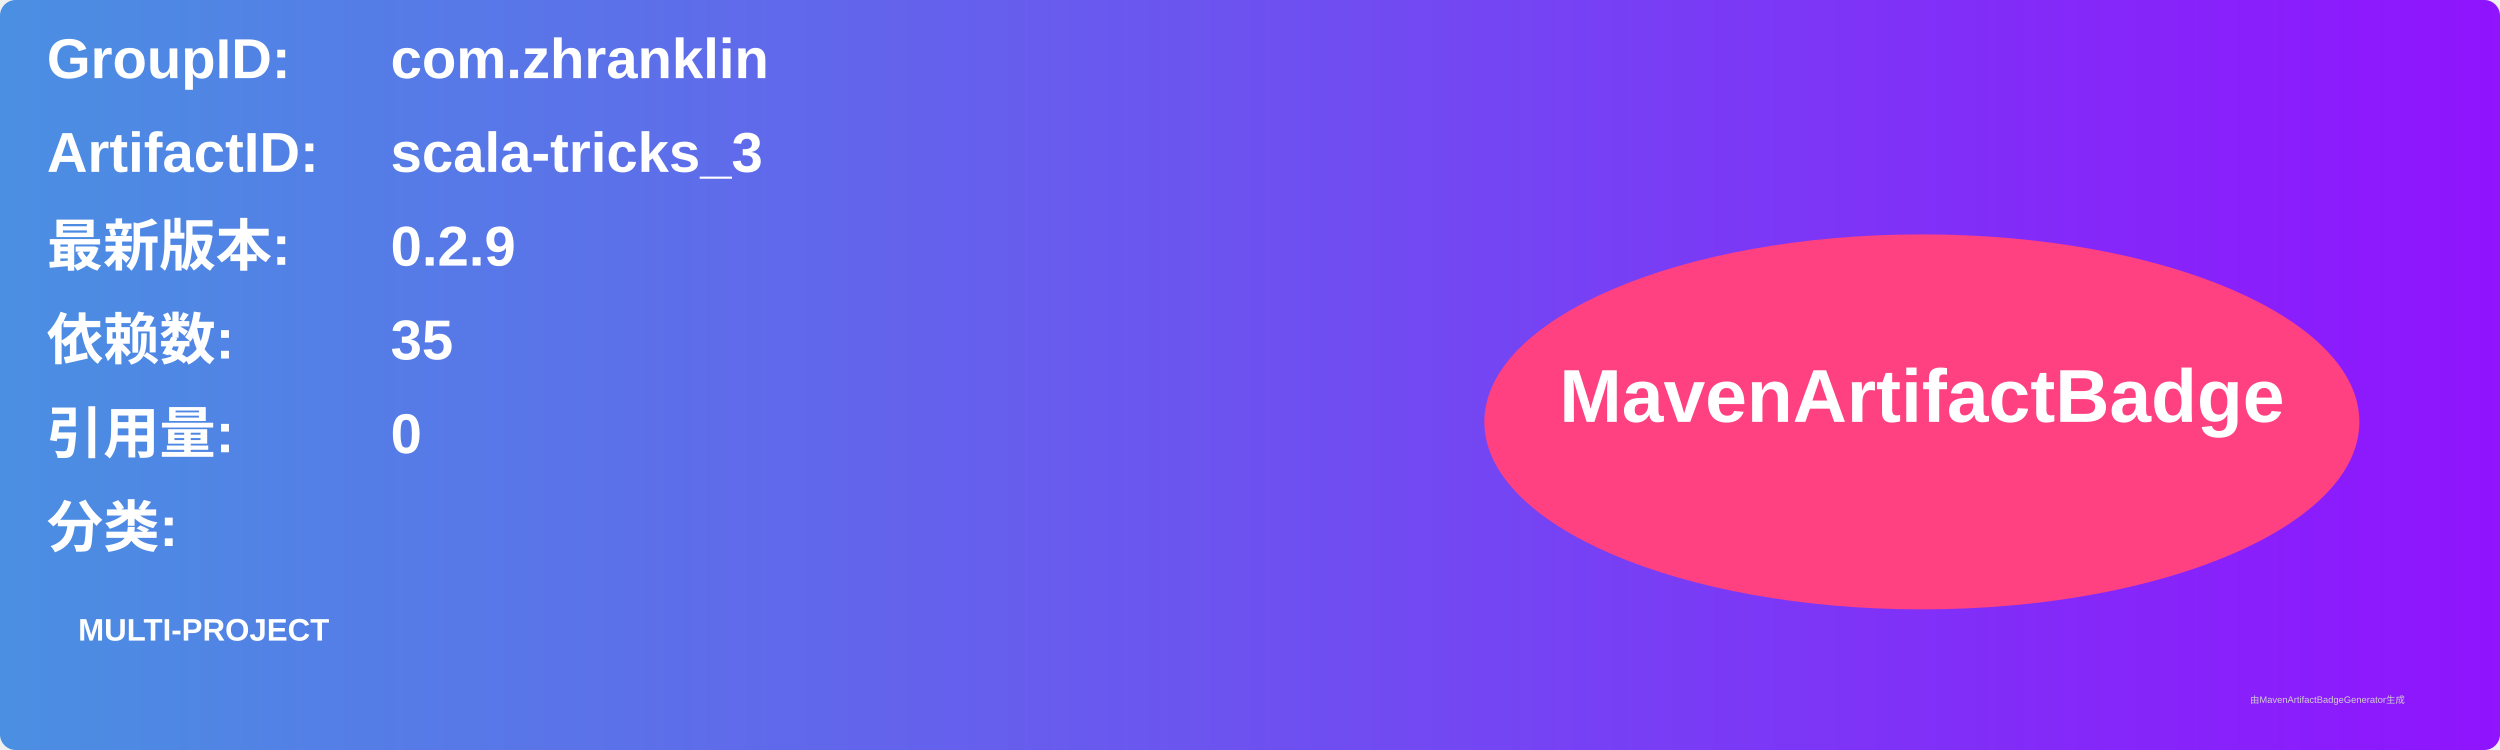
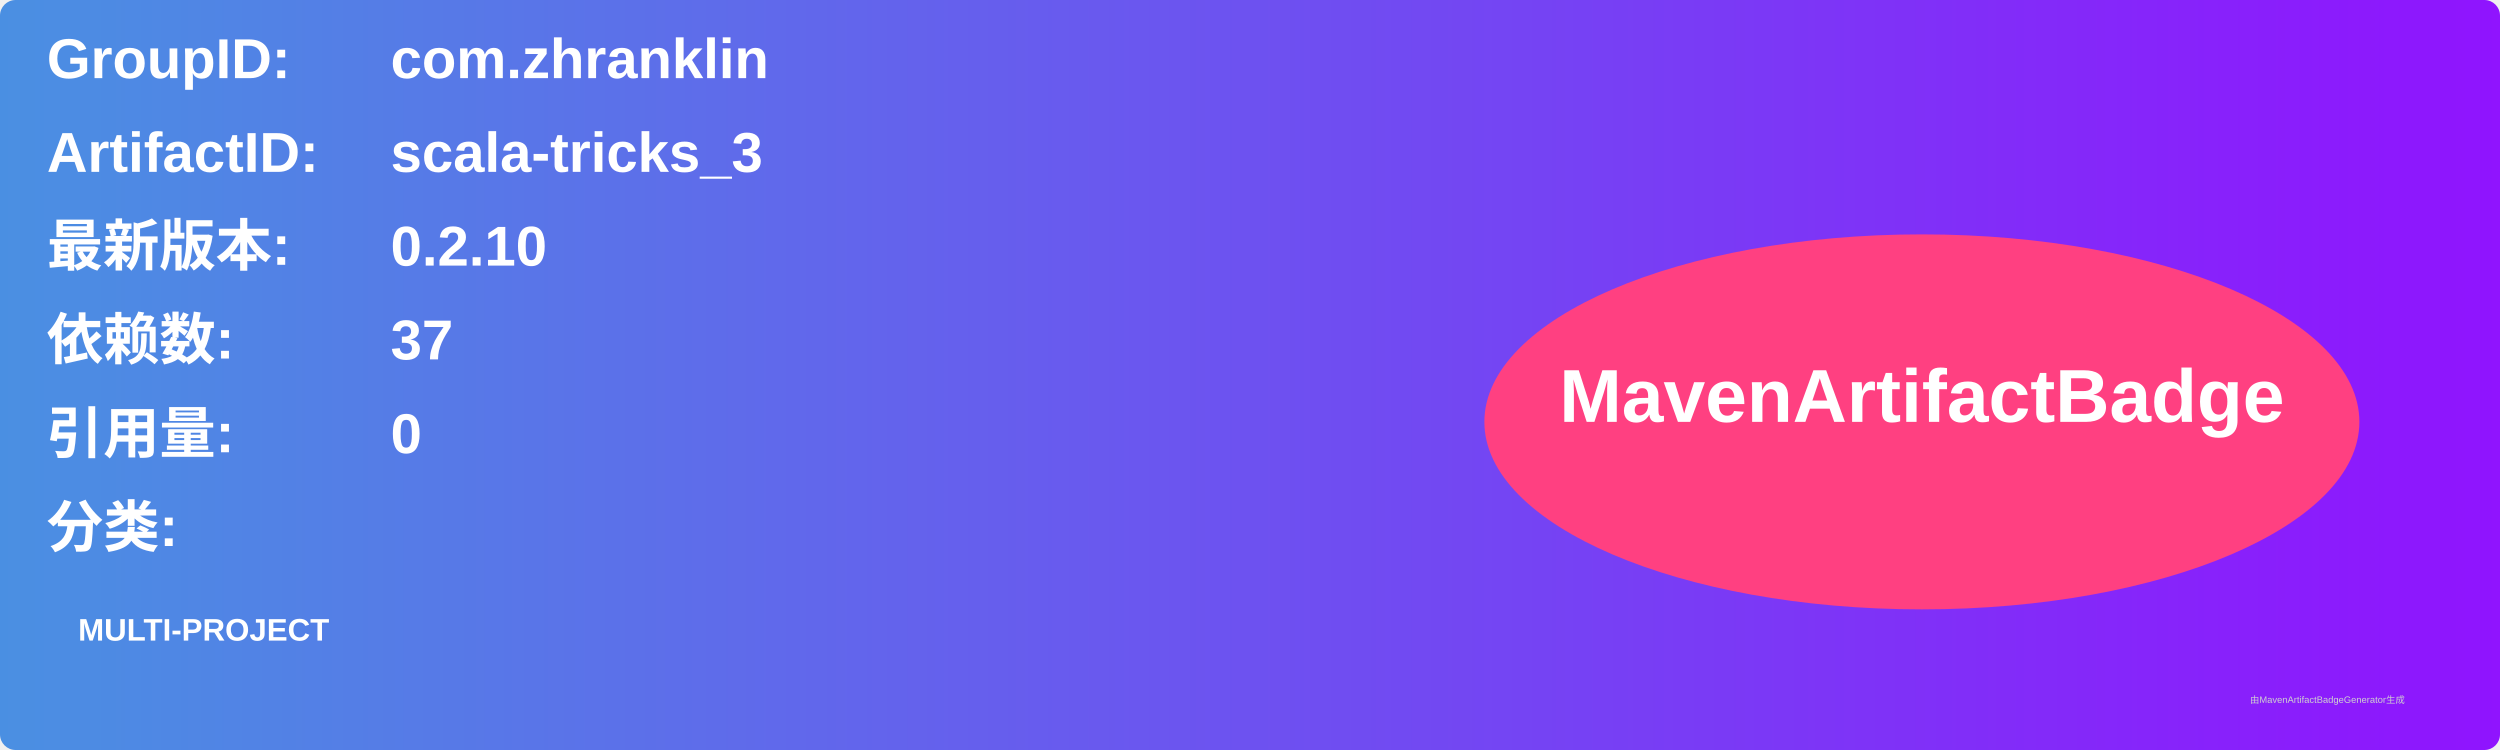
<svg xmlns="http://www.w3.org/2000/svg" width="800" height="240" viewBox="0 0 800 240">
  <linearGradient id="grad" x1="0%" y1="0%" x2="100%" y2="0%">
    <stop offset="0%" stop-color="#4a90e2" />
    <stop offset="100%" stop-color="#9013fe" />
  </linearGradient>
  <rect width="100%" height="100%" rx="5" ry="5" fill="url(#grad)" />
  <g transform="translate(15, 15)">
    <text x="0" y="10" font-family="Arial" font-size="18" fill="white" font-weight="bold" width="260">GroupID:</text>
    <text x="110" y="10" font-family="Arial" font-size="18" fill="white" font-weight="bold" width="460">com.zhranklin</text>
    <text x="0" y="40" font-family="Arial" font-size="18" fill="white" font-weight="bold" width="260">ArtifactID:</text>
    <text x="110" y="40" font-family="Arial" font-size="18" fill="white" font-weight="bold" width="460">scala-tricks_3</text>
    <text x="0" y="70" font-family="Arial" font-size="18" fill="white" font-weight="bold">最新版本:</text>
    <text x="110" y="70" font-family="Arial" font-size="18" fill="white" font-weight="bold">
-       <tspan font-weight="bold">0.2.9</tspan>
+       <tspan font-weight="bold">0.2.10</tspan>
    </text>
    <text x="0" y="100" font-family="Arial" font-size="18" fill="white" font-weight="bold">依赖数: </text>
    <text x="110" y="100" font-family="Arial" font-size="18" fill="white">
-       <tspan font-weight="bold">35</tspan>
+       <tspan font-weight="bold">37</tspan>
    </text>
    <text x="0" y="130" font-family="Arial" font-size="18" fill="white" font-weight="bold">引用量: </text>
    <text x="110" y="130" font-family="Arial" font-size="18" fill="white">
      <tspan font-weight="bold">0</tspan>
    </text>
    <text x="0" y="160" font-family="Arial" font-size="18" fill="white" font-weight="bold">分类:</text>
    <text x="10" y="190" font-family="Arial" font-size="10" fill="white">
      <tspan font-weight="bold">MULTI-PROJECT</tspan>
    </text>
    <ellipse cx="600" cy="120" rx="140" ry="60" fill="#ff4081" />
    <text x="600" y="120" text-anchor="middle" font-family="Arial" font-size="24" fill="white" font-weight="bold">MavenArtifactBadge</text>
  </g>
  <text x="720" y="225" font-family="Arial" font-size="3" fill="#d0d0d0">由MavenArtifactBadgeGenerator生成</text>
</svg>
